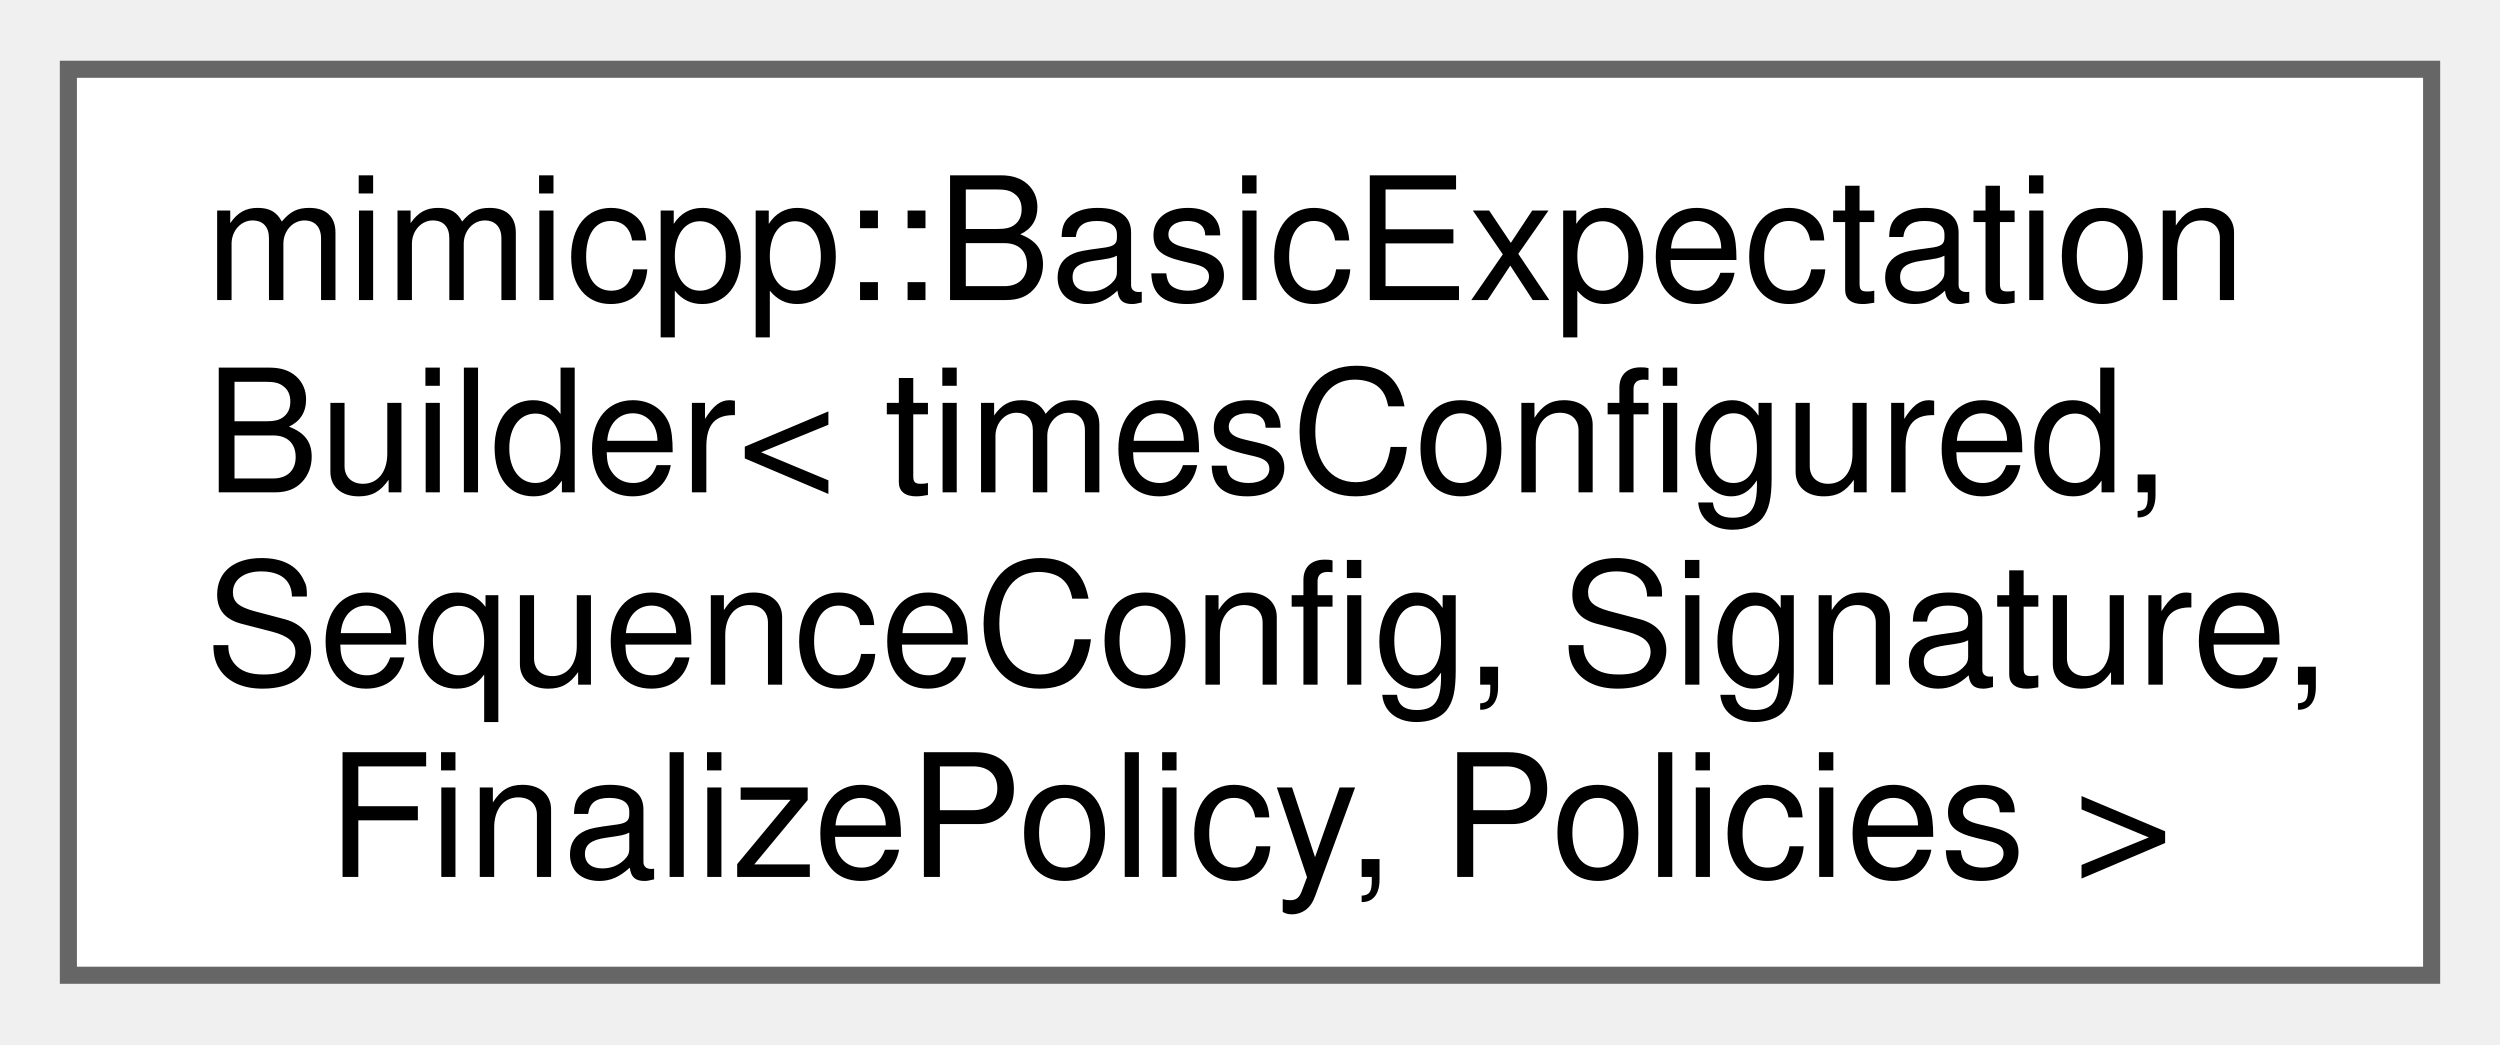
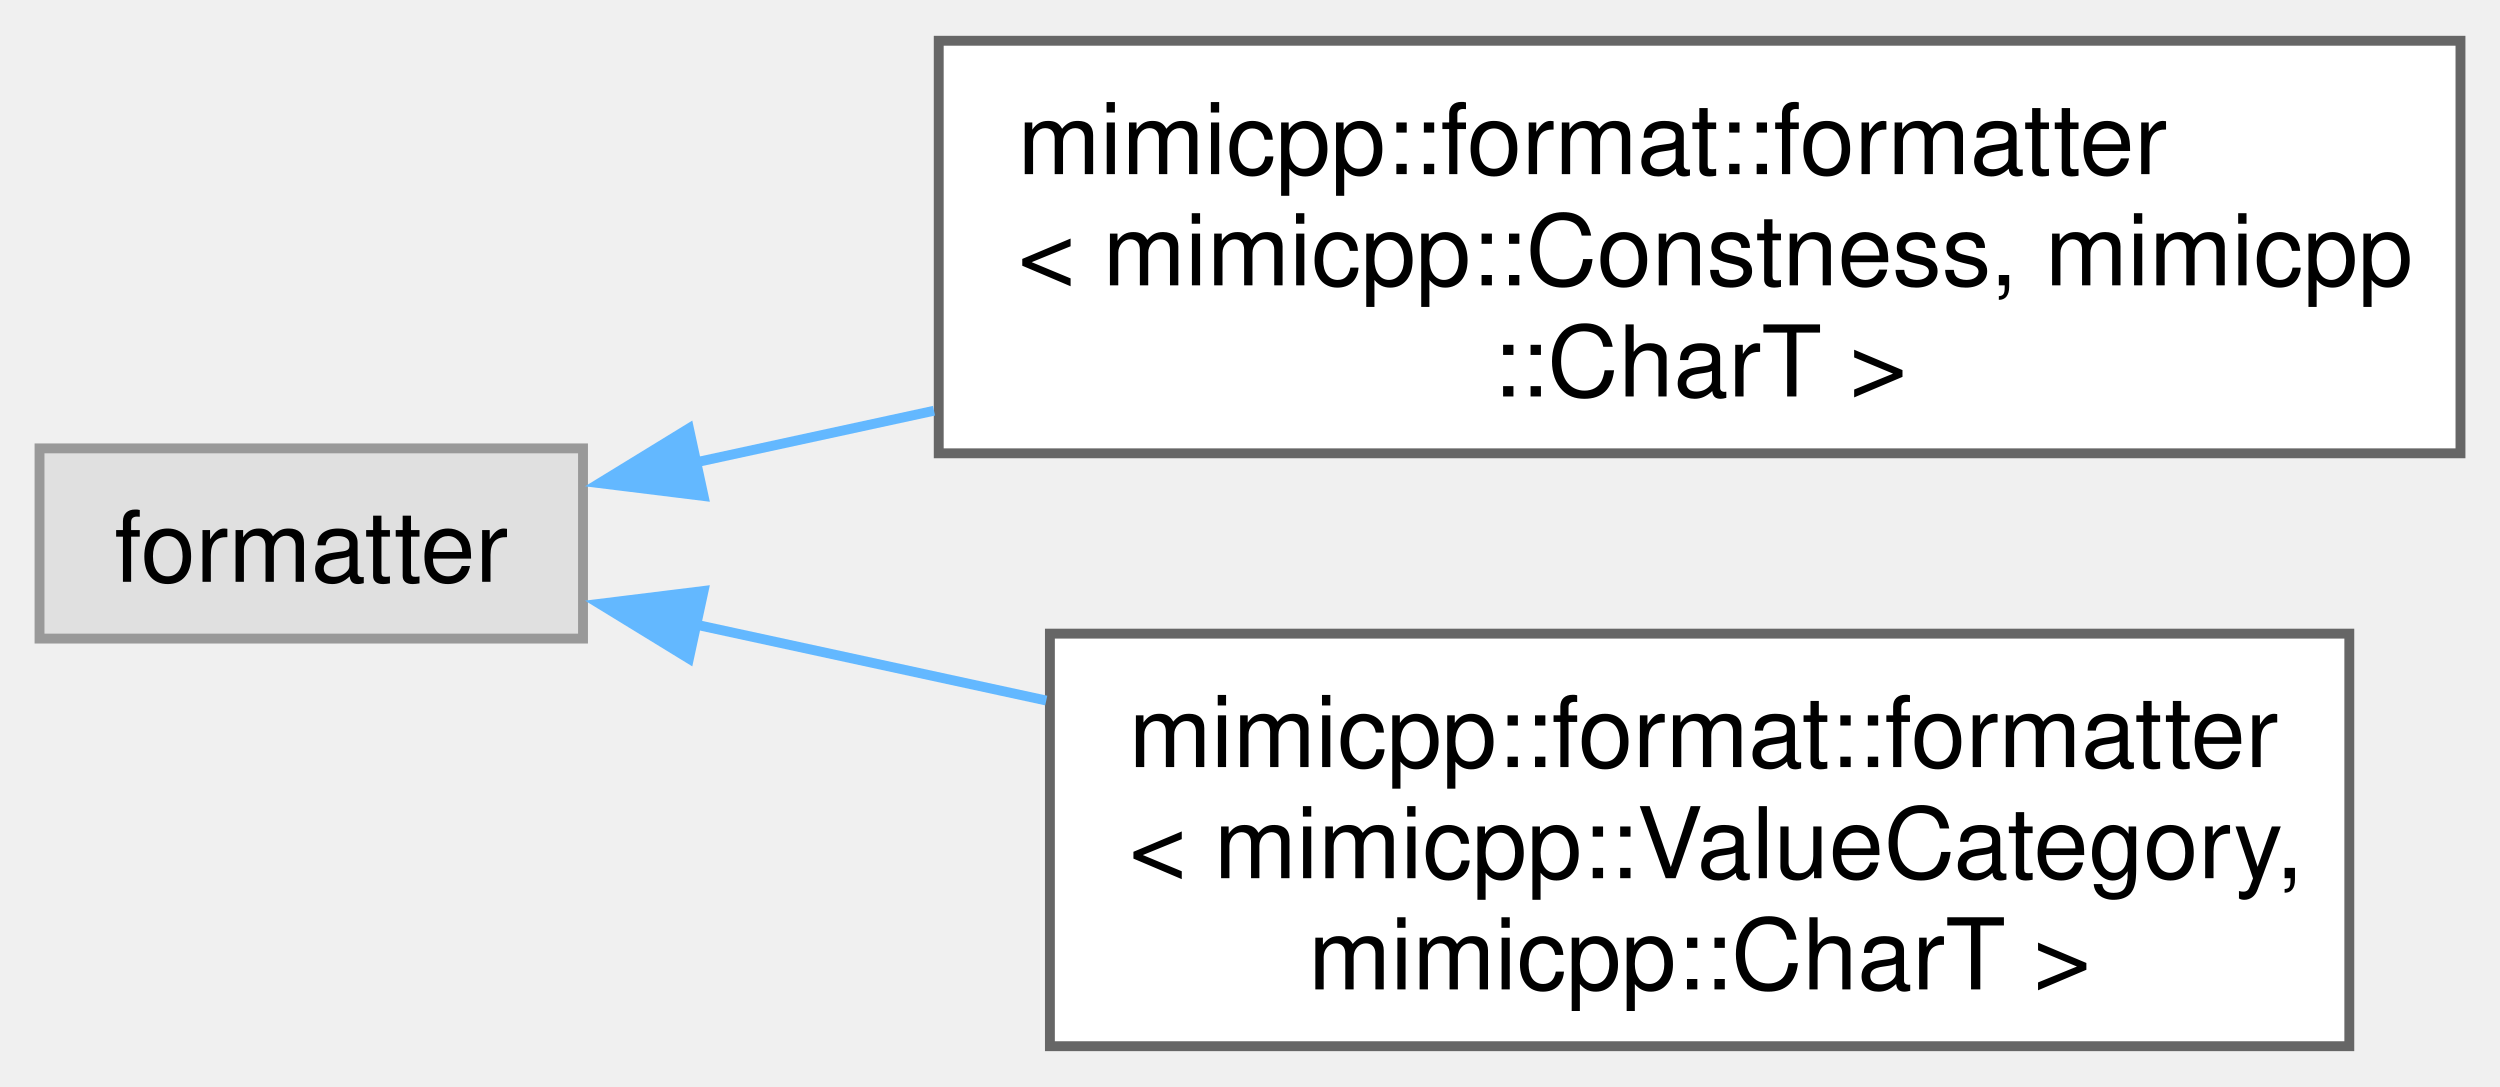
- <svg xmlns="http://www.w3.org/2000/svg" xmlns:xlink="http://www.w3.org/1999/xlink" width="146pt" height="61pt" viewBox="0.00 0.00 146.25 61.00">
-   <g id="graph0" class="graph" transform="scale(1 1) rotate(0) translate(4 57)">
+ <svg xmlns="http://www.w3.org/2000/svg" xmlns:xlink="http://www.w3.org/1999/xlink" width="253pt" height="110pt" viewBox="0.00 0.00 253.00 109.75">
+   <g id="graph0" class="graph" transform="scale(1 1) rotate(0) translate(4 105.75)">
    <g id="Node000000" class="node">
      <g id="a_Node000000">
-         <a xlink:href="d5/de1/classmimicpp_1_1_basic_expectation_builder.html" target="_top" xlink:title=" ">
-           <polygon fill="white" stroke="#666666" points="138.25,-53 0,-53 0,0 138.25,0 138.25,-53" />
-           <text text-anchor="start" x="8" y="-39.5" font-family="Helvetica,sans-Serif" font-size="10.00">mimicpp::BasicExpectation</text>
-           <text text-anchor="start" x="8" y="-28.25" font-family="Helvetica,sans-Serif" font-size="10.00">Builder&lt; timesConfigured,</text>
-           <text text-anchor="start" x="8" y="-17" font-family="Helvetica,sans-Serif" font-size="10.00"> SequenceConfig, Signature,</text>
-           <text text-anchor="middle" x="69.12" y="-5.75" font-family="Helvetica,sans-Serif" font-size="10.00"> FinalizePolicy, Policies &gt;</text>
+         <a xlink:title=" ">
+           <polygon fill="#e0e0e0" stroke="#999999" points="55,-60.5 0,-60.5 0,-41.25 55,-41.25 55,-60.5" />
+           <text text-anchor="middle" x="27.5" y="-47" font-family="Helvetica,sans-Serif" font-size="10.00">formatter</text>
+         </a>
+       </g>
+     </g>
+     <g id="Node000001" class="node">
+       <g id="a_Node000001">
+         <a xlink:href="d2/d9b/structmimicpp_1_1format_1_1formatter_3_01mimicpp_1_1_constness_00_01mimicpp_1_1_char_t_01_4.html" target="_top" xlink:title=" ">
+           <polygon fill="white" stroke="#666666" points="245,-101.75 91,-101.75 91,-60 245,-60 245,-101.75" />
+           <text text-anchor="start" x="99" y="-88.25" font-family="Helvetica,sans-Serif" font-size="10.00">mimicpp::format::formatter</text>
+           <text text-anchor="start" x="99" y="-77" font-family="Helvetica,sans-Serif" font-size="10.00">&lt; mimicpp::Constness, mimicpp</text>
+           <text text-anchor="middle" x="168" y="-65.75" font-family="Helvetica,sans-Serif" font-size="10.00">::CharT &gt;</text>
+         </a>
+       </g>
+     </g>
+     <g id="edge1_Node000000_Node000001" class="edge">
+       <g id="a_edge1_Node000000_Node000001">
+         <a xlink:title=" ">
+           <path fill="none" stroke="#63b8ff" d="M66.21,-59.04C73.83,-60.69 82.11,-62.49 90.52,-64.31" />
+           <polygon fill="#63b8ff" stroke="#63b8ff" points="67.2,-55.68 56.68,-56.98 65.72,-62.52 67.2,-55.68" />
+         </a>
+       </g>
+     </g>
+     <g id="Node000002" class="node">
+       <g id="a_Node000002">
+         <a xlink:href="db/dc9/structmimicpp_1_1format_1_1formatter_3_01mimicpp_1_1_value_category_00_01mimicpp_1_1_char_t_01_4.html" target="_top" xlink:title=" ">
+           <polygon fill="white" stroke="#666666" points="233.75,-41.75 102.25,-41.75 102.25,0 233.75,0 233.75,-41.75" />
+           <text text-anchor="start" x="110.25" y="-28.25" font-family="Helvetica,sans-Serif" font-size="10.00">mimicpp::format::formatter</text>
+           <text text-anchor="start" x="110.25" y="-17" font-family="Helvetica,sans-Serif" font-size="10.00">&lt; mimicpp::ValueCategory,</text>
+           <text text-anchor="middle" x="168" y="-5.75" font-family="Helvetica,sans-Serif" font-size="10.00"> mimicpp::CharT &gt;</text>
+         </a>
+       </g>
+     </g>
+     <g id="edge2_Node000000_Node000002" class="edge">
+       <g id="a_edge2_Node000000_Node000002">
+         <a xlink:title=" ">
+           <path fill="none" stroke="#63b8ff" d="M66.16,-42.72C77.22,-40.32 89.64,-37.63 101.88,-34.98" />
+           <polygon fill="#63b8ff" stroke="#63b8ff" points="65.72,-39.23 56.68,-44.77 67.2,-46.07 65.72,-39.23" />
        </a>
      </g>
    </g>
  </g>
</svg>
